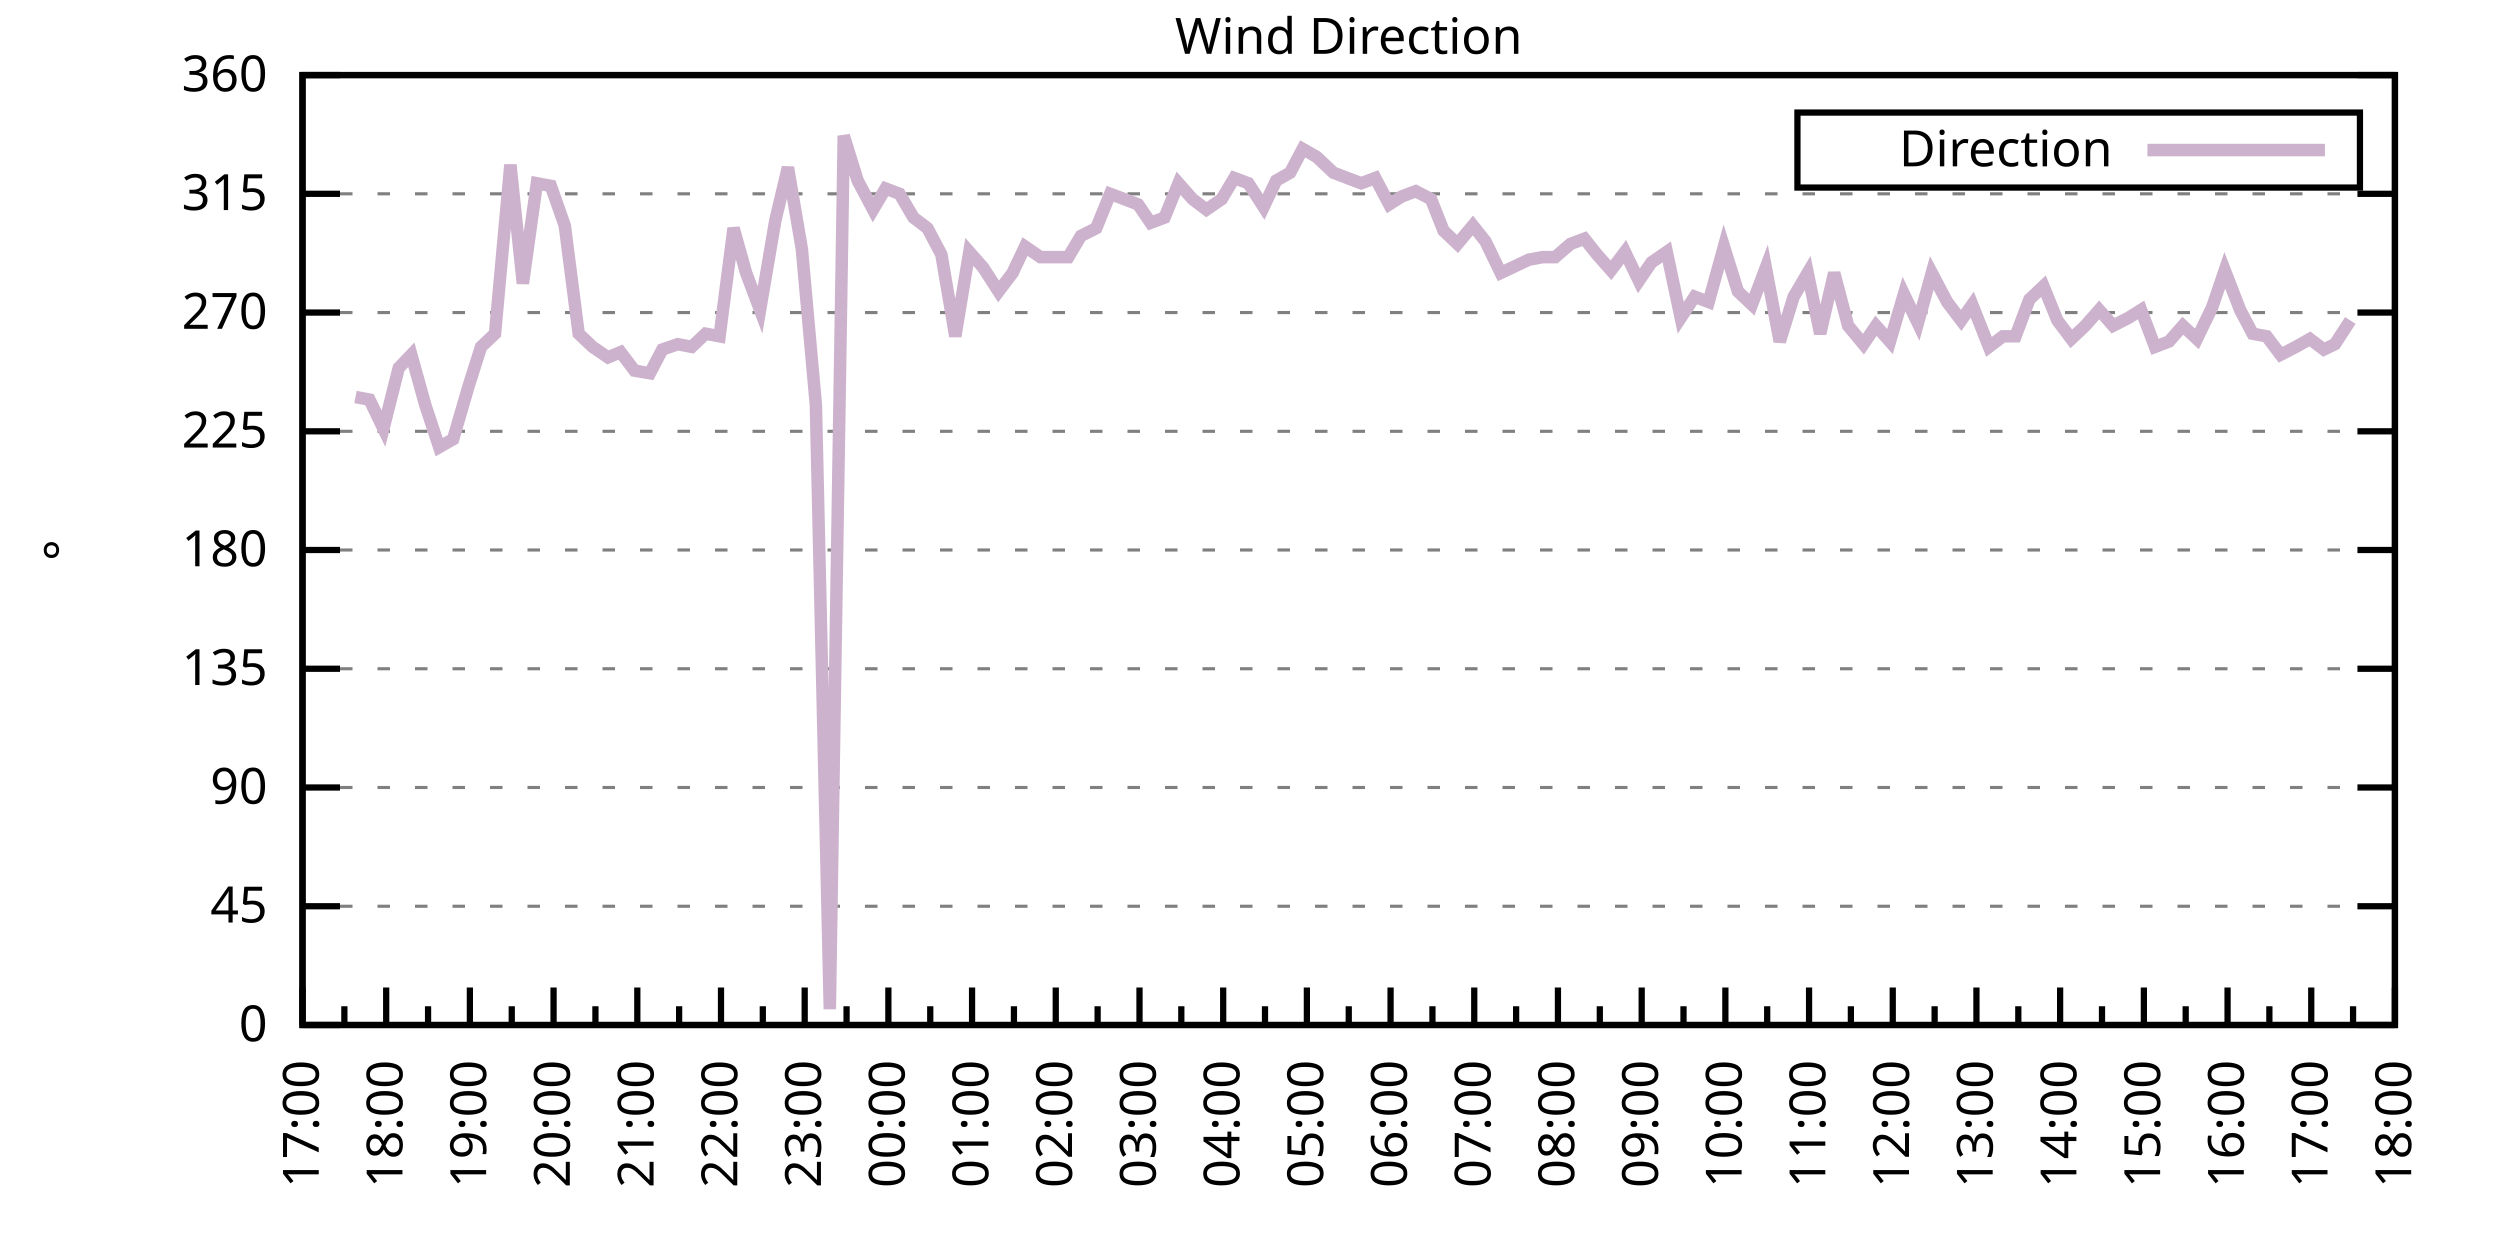
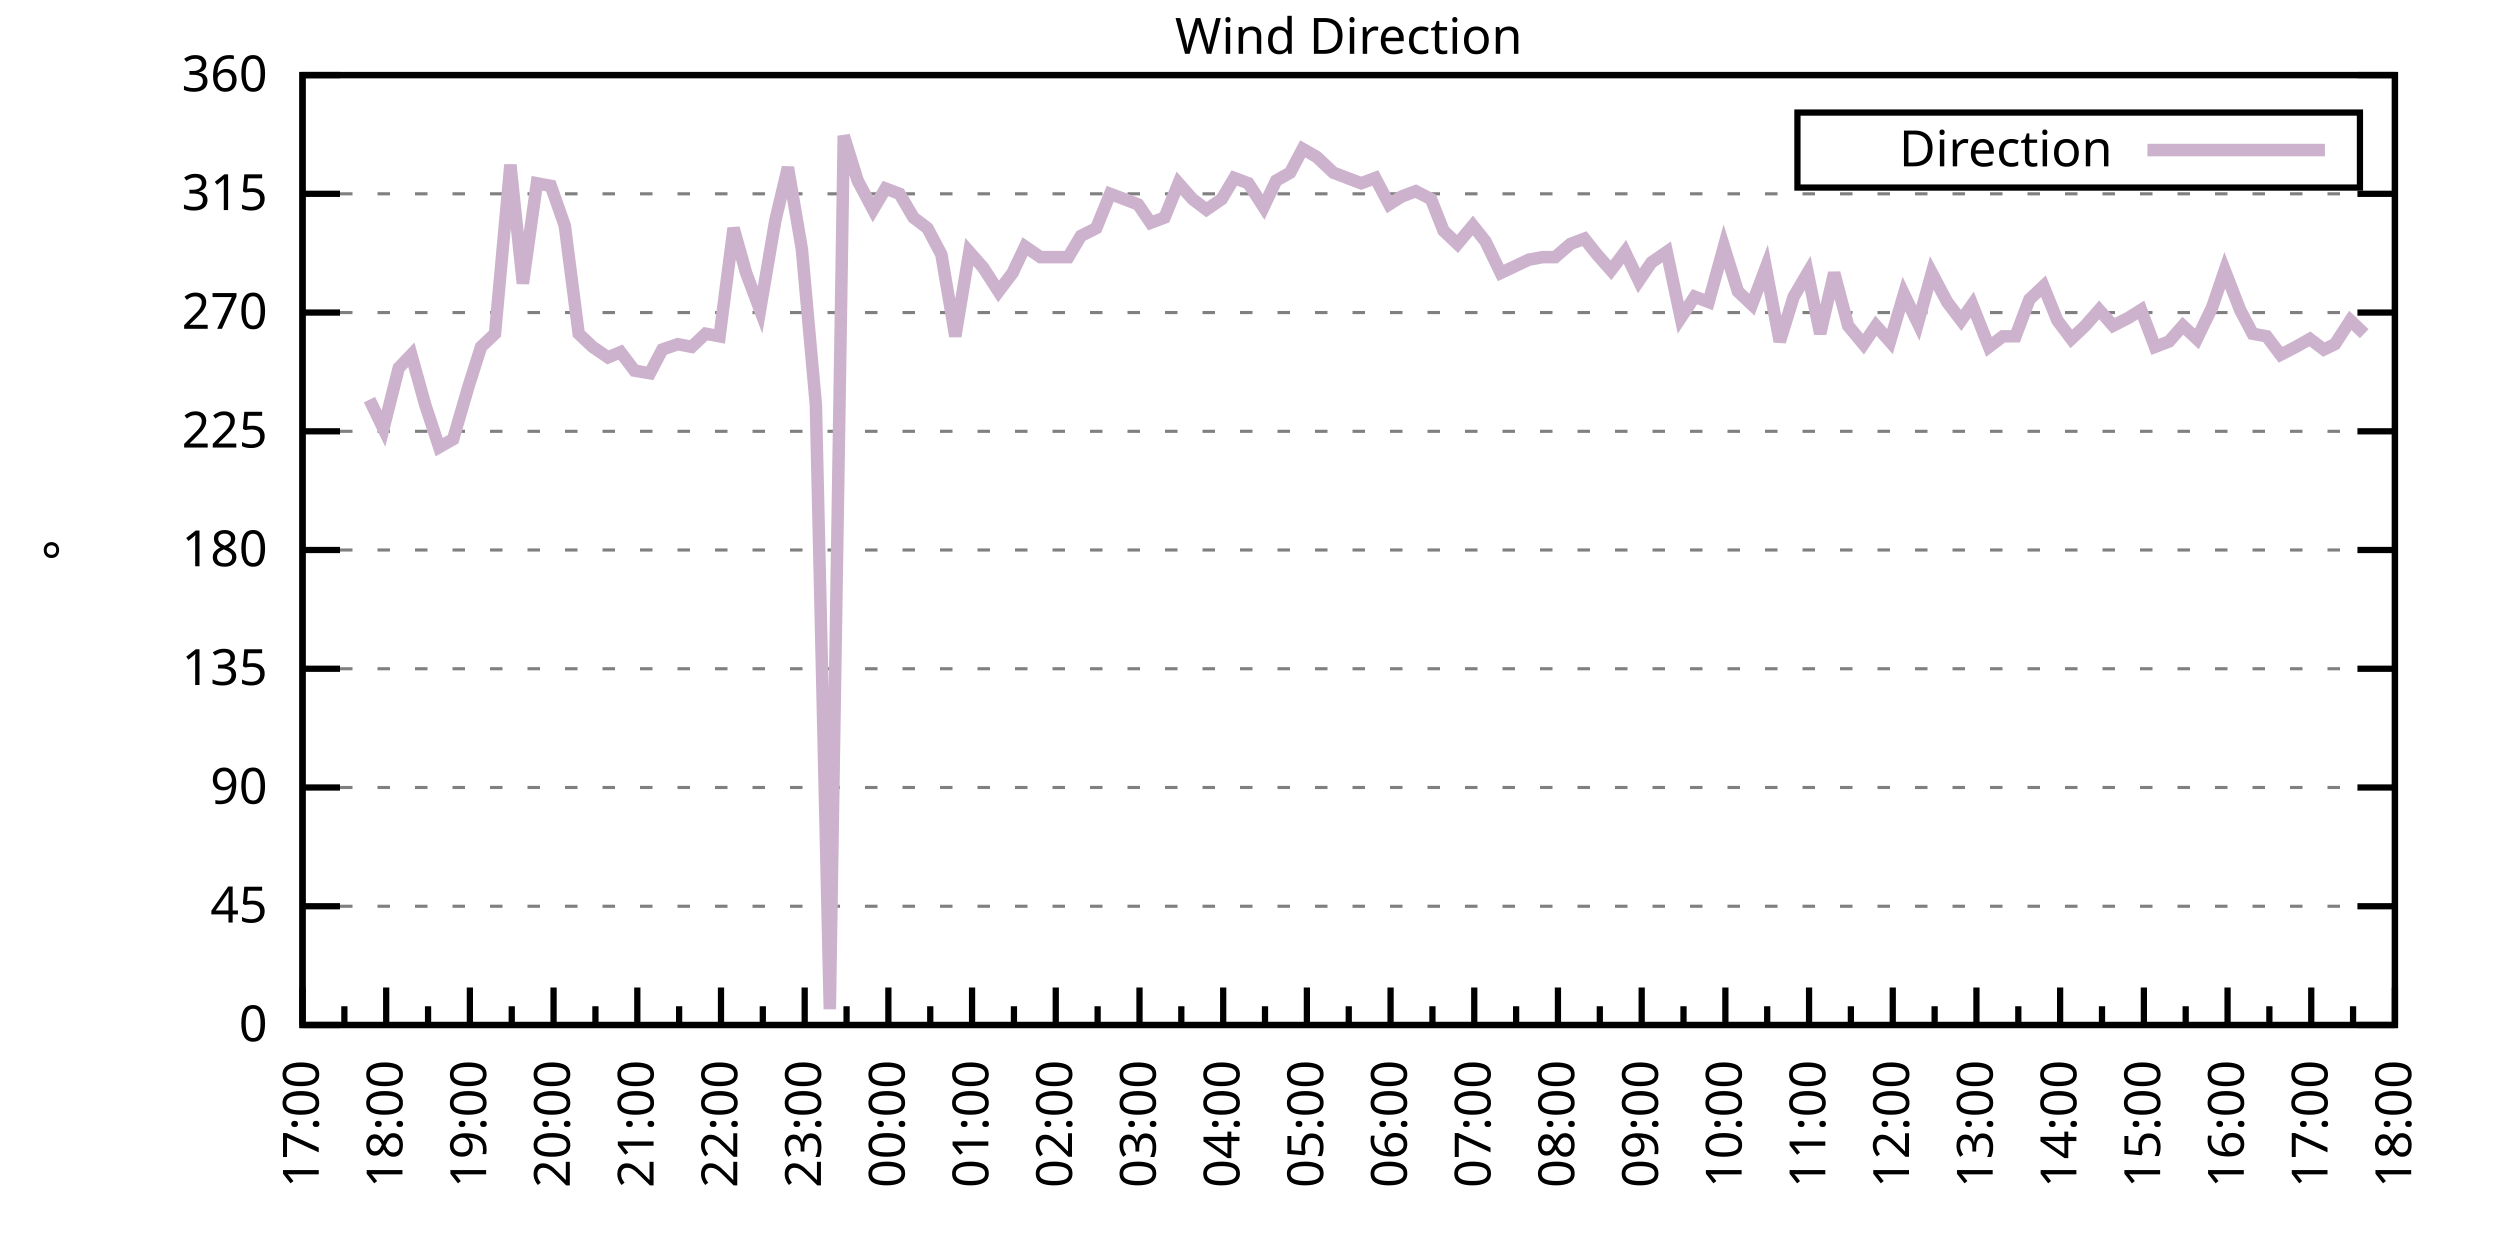
<svg xmlns="http://www.w3.org/2000/svg" xmlns:xlink="http://www.w3.org/1999/xlink" width="400" height="200" viewBox="0 0 400 200">
  <g id="gnuplot_canvas">
    <rect x="0" y="0" width="400" height="200" fill="none" />
    <defs>
      <circle id="gpDot" r="0.5" stroke-width="0.5" stroke="currentColor" />
      <path id="gpPt0" stroke-width="0.333" stroke="currentColor" d="M-1,0 h2 M0,-1 v2" />
      <path id="gpPt1" stroke-width="0.333" stroke="currentColor" d="M-1,-1 L1,1 M1,-1 L-1,1" />
      <path id="gpPt2" stroke-width="0.333" stroke="currentColor" d="M-1,0 L1,0 M0,-1 L0,1 M-1,-1 L1,1 M-1,1 L1,-1" />
      <rect id="gpPt3" stroke-width="0.333" stroke="currentColor" x="-1" y="-1" width="2" height="2" />
      <rect id="gpPt4" stroke-width="0.333" stroke="currentColor" fill="currentColor" x="-1" y="-1" width="2" height="2" />
      <circle id="gpPt5" stroke-width="0.333" stroke="currentColor" cx="0" cy="0" r="1" />
      <use xlink:href="#gpPt5" id="gpPt6" fill="currentColor" stroke="none" />
      <path id="gpPt7" stroke-width="0.333" stroke="currentColor" d="M0,-1.33 L-1.33,0.67 L1.33,0.67 z" />
      <use xlink:href="#gpPt7" id="gpPt8" fill="currentColor" stroke="none" />
      <use xlink:href="#gpPt7" id="gpPt9" stroke="currentColor" transform="rotate(180)" />
      <use xlink:href="#gpPt9" id="gpPt10" fill="currentColor" stroke="none" />
      <use xlink:href="#gpPt3" id="gpPt11" stroke="currentColor" transform="rotate(45)" />
      <use xlink:href="#gpPt11" id="gpPt12" fill="currentColor" stroke="none" />
      <path id="gpPt13" stroke-width="0.333" stroke="currentColor" d="M0,1.330 L1.265,0.411 L0.782,-1.067 L-0.782,-1.076 L-1.265,0.411 z" />
      <use xlink:href="#gpPt13" id="gpPt14" fill="currentColor" stroke="none" />
      <filter id="textbox" filterUnits="objectBoundingBox" x="0" y="0" height="1" width="1">
        <feFlood flood-color="white" flood-opacity="1" result="bgnd" />
        <feComposite in="SourceGraphic" in2="bgnd" operator="atop" />
      </filter>
      <filter id="greybox" filterUnits="objectBoundingBox" x="0" y="0" height="1" width="1">
        <feFlood flood-color="lightgrey" flood-opacity="1" result="grey" />
        <feComposite in="SourceGraphic" in2="grey" operator="atop" />
      </filter>
    </defs>
    <g fill="none" color="white" stroke="currentColor" stroke-width="1.00" stroke-linecap="butt" stroke-linejoin="miter">
</g>
    <g fill="none" color="black" stroke="currentColor" stroke-width="1.00" stroke-linecap="butt" stroke-linejoin="miter">
      <g stroke="none" shape-rendering="crispEdges">
        <polygon fill="rgb(255, 255, 255)" points="48.40,164.00 383.18,164.00 383.18,12.02 48.40,12.02 " />
      </g>
    </g>
    <g fill="none" color="black" stroke="currentColor" stroke-width="1.00" stroke-linecap="butt" stroke-linejoin="miter">
</g>
    <g fill="none" color="black" stroke="black" stroke-width="0.50" stroke-linecap="butt" stroke-linejoin="miter">
</g>
    <g fill="none" color="gray" stroke="currentColor" stroke-width="0.50" stroke-linecap="butt" stroke-linejoin="miter">
      <path stroke="gray" stroke-dasharray="2,4" class="gridline" d="M48.40,164.00 L383.19,164.00  " />
    </g>
    <g fill="none" color="gray" stroke="gray" stroke-width="1.00" stroke-linecap="butt" stroke-linejoin="miter">
</g>
    <g fill="none" color="black" stroke="currentColor" stroke-width="1.00" stroke-linecap="butt" stroke-linejoin="miter">
      <path stroke="black" d="M48.40,164.00 L54.40,164.00 M383.19,164.00 L377.19,164.00  " />
      <g transform="translate(42.80,166.60)" stroke="none" fill="black" font-family="Sans" font-size="8.00" text-anchor="end">
        <text>
          <tspan font-family="Sans"> 0</tspan>
        </text>
      </g>
    </g>
    <g fill="none" color="black" stroke="currentColor" stroke-width="1.00" stroke-linecap="butt" stroke-linejoin="miter">
</g>
    <g fill="none" color="black" stroke="black" stroke-width="0.50" stroke-linecap="butt" stroke-linejoin="miter">
</g>
    <g fill="none" color="gray" stroke="currentColor" stroke-width="0.50" stroke-linecap="butt" stroke-linejoin="miter">
      <path stroke="gray" stroke-dasharray="2,4" class="gridline" d="M48.40,145.00 L383.19,145.00  " />
    </g>
    <g fill="none" color="gray" stroke="gray" stroke-width="1.00" stroke-linecap="butt" stroke-linejoin="miter">
</g>
    <g fill="none" color="black" stroke="currentColor" stroke-width="1.00" stroke-linecap="butt" stroke-linejoin="miter">
      <path stroke="black" d="M48.40,145.00 L54.40,145.00 M383.19,145.00 L377.19,145.00  " />
      <g transform="translate(42.80,147.60)" stroke="none" fill="black" font-family="Sans" font-size="8.00" text-anchor="end">
        <text>
          <tspan font-family="Sans"> 45</tspan>
        </text>
      </g>
    </g>
    <g fill="none" color="black" stroke="currentColor" stroke-width="1.00" stroke-linecap="butt" stroke-linejoin="miter">
</g>
    <g fill="none" color="black" stroke="black" stroke-width="0.50" stroke-linecap="butt" stroke-linejoin="miter">
</g>
    <g fill="none" color="gray" stroke="currentColor" stroke-width="0.50" stroke-linecap="butt" stroke-linejoin="miter">
      <path stroke="gray" stroke-dasharray="2,4" class="gridline" d="M48.40,126.00 L383.19,126.00  " />
    </g>
    <g fill="none" color="gray" stroke="gray" stroke-width="1.00" stroke-linecap="butt" stroke-linejoin="miter">
</g>
    <g fill="none" color="black" stroke="currentColor" stroke-width="1.00" stroke-linecap="butt" stroke-linejoin="miter">
      <path stroke="black" d="M48.40,126.00 L54.40,126.00 M383.19,126.00 L377.19,126.00  " />
      <g transform="translate(42.80,128.60)" stroke="none" fill="black" font-family="Sans" font-size="8.00" text-anchor="end">
        <text>
          <tspan font-family="Sans"> 90</tspan>
        </text>
      </g>
    </g>
    <g fill="none" color="black" stroke="currentColor" stroke-width="1.00" stroke-linecap="butt" stroke-linejoin="miter">
</g>
    <g fill="none" color="black" stroke="black" stroke-width="0.50" stroke-linecap="butt" stroke-linejoin="miter">
</g>
    <g fill="none" color="gray" stroke="currentColor" stroke-width="0.50" stroke-linecap="butt" stroke-linejoin="miter">
      <path stroke="gray" stroke-dasharray="2,4" class="gridline" d="M48.40,107.00 L383.19,107.00  " />
    </g>
    <g fill="none" color="gray" stroke="gray" stroke-width="1.00" stroke-linecap="butt" stroke-linejoin="miter">
</g>
    <g fill="none" color="black" stroke="currentColor" stroke-width="1.00" stroke-linecap="butt" stroke-linejoin="miter">
      <path stroke="black" d="M48.40,107.00 L54.40,107.00 M383.19,107.00 L377.19,107.00  " />
      <g transform="translate(42.80,109.60)" stroke="none" fill="black" font-family="Sans" font-size="8.00" text-anchor="end">
        <text>
          <tspan font-family="Sans"> 135</tspan>
        </text>
      </g>
    </g>
    <g fill="none" color="black" stroke="currentColor" stroke-width="1.00" stroke-linecap="butt" stroke-linejoin="miter">
</g>
    <g fill="none" color="black" stroke="black" stroke-width="0.50" stroke-linecap="butt" stroke-linejoin="miter">
</g>
    <g fill="none" color="gray" stroke="currentColor" stroke-width="0.50" stroke-linecap="butt" stroke-linejoin="miter">
      <path stroke="gray" stroke-dasharray="2,4" class="gridline" d="M48.40,88.00 L383.19,88.00  " />
    </g>
    <g fill="none" color="gray" stroke="gray" stroke-width="1.00" stroke-linecap="butt" stroke-linejoin="miter">
</g>
    <g fill="none" color="black" stroke="currentColor" stroke-width="1.00" stroke-linecap="butt" stroke-linejoin="miter">
      <path stroke="black" d="M48.40,88.00 L54.40,88.00 M383.19,88.00 L377.19,88.00  " />
      <g transform="translate(42.80,90.60)" stroke="none" fill="black" font-family="Sans" font-size="8.00" text-anchor="end">
        <text>
          <tspan font-family="Sans"> 180</tspan>
        </text>
      </g>
    </g>
    <g fill="none" color="black" stroke="currentColor" stroke-width="1.00" stroke-linecap="butt" stroke-linejoin="miter">
</g>
    <g fill="none" color="black" stroke="black" stroke-width="0.50" stroke-linecap="butt" stroke-linejoin="miter">
</g>
    <g fill="none" color="gray" stroke="currentColor" stroke-width="0.50" stroke-linecap="butt" stroke-linejoin="miter">
      <path stroke="gray" stroke-dasharray="2,4" class="gridline" d="M48.40,69.01 L383.19,69.01  " />
    </g>
    <g fill="none" color="gray" stroke="gray" stroke-width="1.00" stroke-linecap="butt" stroke-linejoin="miter">
</g>
    <g fill="none" color="black" stroke="currentColor" stroke-width="1.00" stroke-linecap="butt" stroke-linejoin="miter">
      <path stroke="black" d="M48.40,69.01 L54.40,69.01 M383.19,69.01 L377.19,69.01  " />
      <g transform="translate(42.80,71.61)" stroke="none" fill="black" font-family="Sans" font-size="8.00" text-anchor="end">
        <text>
          <tspan font-family="Sans"> 225</tspan>
        </text>
      </g>
    </g>
    <g fill="none" color="black" stroke="currentColor" stroke-width="1.00" stroke-linecap="butt" stroke-linejoin="miter">
</g>
    <g fill="none" color="black" stroke="black" stroke-width="0.50" stroke-linecap="butt" stroke-linejoin="miter">
</g>
    <g fill="none" color="gray" stroke="currentColor" stroke-width="0.50" stroke-linecap="butt" stroke-linejoin="miter">
      <path stroke="gray" stroke-dasharray="2,4" class="gridline" d="M48.40,50.01 L383.19,50.01  " />
    </g>
    <g fill="none" color="gray" stroke="gray" stroke-width="1.00" stroke-linecap="butt" stroke-linejoin="miter">
</g>
    <g fill="none" color="black" stroke="currentColor" stroke-width="1.00" stroke-linecap="butt" stroke-linejoin="miter">
      <path stroke="black" d="M48.40,50.01 L54.40,50.01 M383.19,50.01 L377.19,50.01  " />
      <g transform="translate(42.80,52.61)" stroke="none" fill="black" font-family="Sans" font-size="8.00" text-anchor="end">
        <text>
          <tspan font-family="Sans"> 270</tspan>
        </text>
      </g>
    </g>
    <g fill="none" color="black" stroke="currentColor" stroke-width="1.00" stroke-linecap="butt" stroke-linejoin="miter">
</g>
    <g fill="none" color="black" stroke="black" stroke-width="0.50" stroke-linecap="butt" stroke-linejoin="miter">
</g>
    <g fill="none" color="gray" stroke="currentColor" stroke-width="0.50" stroke-linecap="butt" stroke-linejoin="miter">
      <path stroke="gray" stroke-dasharray="2,4" class="gridline" d="M48.40,31.01 L383.19,31.01  " />
    </g>
    <g fill="none" color="gray" stroke="gray" stroke-width="1.00" stroke-linecap="butt" stroke-linejoin="miter">
</g>
    <g fill="none" color="black" stroke="currentColor" stroke-width="1.00" stroke-linecap="butt" stroke-linejoin="miter">
      <path stroke="black" d="M48.40,31.01 L54.40,31.01 M383.19,31.01 L377.19,31.01  " />
      <g transform="translate(42.80,33.61)" stroke="none" fill="black" font-family="Sans" font-size="8.00" text-anchor="end">
        <text>
          <tspan font-family="Sans"> 315</tspan>
        </text>
      </g>
    </g>
    <g fill="none" color="black" stroke="currentColor" stroke-width="1.00" stroke-linecap="butt" stroke-linejoin="miter">
</g>
    <g fill="none" color="black" stroke="black" stroke-width="0.50" stroke-linecap="butt" stroke-linejoin="miter">
</g>
    <g fill="none" color="gray" stroke="currentColor" stroke-width="0.50" stroke-linecap="butt" stroke-linejoin="miter">
      <path stroke="gray" stroke-dasharray="2,4" class="gridline" d="M48.40,12.01 L383.19,12.01  " />
    </g>
    <g fill="none" color="gray" stroke="gray" stroke-width="1.00" stroke-linecap="butt" stroke-linejoin="miter">
</g>
    <g fill="none" color="black" stroke="currentColor" stroke-width="1.00" stroke-linecap="butt" stroke-linejoin="miter">
      <path stroke="black" d="M48.40,12.01 L54.40,12.01 M383.19,12.01 L377.19,12.01  " />
      <g transform="translate(42.80,14.61)" stroke="none" fill="black" font-family="Sans" font-size="8.00" text-anchor="end">
        <text>
          <tspan font-family="Sans"> 360</tspan>
        </text>
      </g>
    </g>
    <g fill="none" color="black" stroke="currentColor" stroke-width="1.00" stroke-linecap="butt" stroke-linejoin="miter">
      <path stroke="black" d="M48.40,164.00 L48.40,158.00  " />
      <g transform="translate(51.00,169.60) rotate(270)" stroke="none" fill="black" font-family="Sans" font-size="8.00" text-anchor="end">
        <text>
          <tspan font-family="Sans">17:00</tspan>
        </text>
      </g>
    </g>
    <g fill="none" color="black" stroke="currentColor" stroke-width="1.00" stroke-linecap="butt" stroke-linejoin="miter">
      <path stroke="black" d="M55.10,164.00 L55.10,161.00 M61.79,164.00 L61.79,158.00  " />
      <g transform="translate(64.39,169.60) rotate(270)" stroke="none" fill="black" font-family="Sans" font-size="8.00" text-anchor="end">
        <text>
          <tspan font-family="Sans">18:00</tspan>
        </text>
      </g>
    </g>
    <g fill="none" color="black" stroke="currentColor" stroke-width="1.00" stroke-linecap="butt" stroke-linejoin="miter">
      <path stroke="black" d="M68.49,164.00 L68.49,161.00 M75.18,164.00 L75.18,158.00  " />
      <g transform="translate(77.78,169.60) rotate(270)" stroke="none" fill="black" font-family="Sans" font-size="8.00" text-anchor="end">
        <text>
          <tspan font-family="Sans">19:00</tspan>
        </text>
      </g>
    </g>
    <g fill="none" color="black" stroke="currentColor" stroke-width="1.00" stroke-linecap="butt" stroke-linejoin="miter">
      <path stroke="black" d="M81.88,164.00 L81.88,161.00 M88.57,164.00 L88.57,158.00  " />
      <g transform="translate(91.17,169.60) rotate(270)" stroke="none" fill="black" font-family="Sans" font-size="8.00" text-anchor="end">
        <text>
          <tspan font-family="Sans">20:00</tspan>
        </text>
      </g>
    </g>
    <g fill="none" color="black" stroke="currentColor" stroke-width="1.00" stroke-linecap="butt" stroke-linejoin="miter">
      <path stroke="black" d="M95.27,164.00 L95.27,161.00 M101.97,164.00 L101.97,158.00  " />
      <g transform="translate(104.57,169.60) rotate(270)" stroke="none" fill="black" font-family="Sans" font-size="8.00" text-anchor="end">
        <text>
          <tspan font-family="Sans">21:00</tspan>
        </text>
      </g>
    </g>
    <g fill="none" color="black" stroke="currentColor" stroke-width="1.00" stroke-linecap="butt" stroke-linejoin="miter">
      <path stroke="black" d="M108.66,164.00 L108.66,161.00 M115.36,164.00 L115.36,158.00  " />
      <g transform="translate(117.96,169.60) rotate(270)" stroke="none" fill="black" font-family="Sans" font-size="8.00" text-anchor="end">
        <text>
          <tspan font-family="Sans">22:00</tspan>
        </text>
      </g>
    </g>
    <g fill="none" color="black" stroke="currentColor" stroke-width="1.00" stroke-linecap="butt" stroke-linejoin="miter">
      <path stroke="black" d="M122.05,164.00 L122.05,161.00 M128.75,164.00 L128.75,158.00  " />
      <g transform="translate(131.35,169.60) rotate(270)" stroke="none" fill="black" font-family="Sans" font-size="8.00" text-anchor="end">
        <text>
          <tspan font-family="Sans">23:00</tspan>
        </text>
      </g>
    </g>
    <g fill="none" color="black" stroke="currentColor" stroke-width="1.00" stroke-linecap="butt" stroke-linejoin="miter">
      <path stroke="black" d="M135.45,164.00 L135.45,161.00 M142.14,164.00 L142.14,158.00  " />
      <g transform="translate(144.74,169.60) rotate(270)" stroke="none" fill="black" font-family="Sans" font-size="8.00" text-anchor="end">
        <text>
          <tspan font-family="Sans">00:00</tspan>
        </text>
      </g>
    </g>
    <g fill="none" color="black" stroke="currentColor" stroke-width="1.00" stroke-linecap="butt" stroke-linejoin="miter">
      <path stroke="black" d="M148.84,164.00 L148.84,161.00 M155.53,164.00 L155.53,158.00  " />
      <g transform="translate(158.13,169.60) rotate(270)" stroke="none" fill="black" font-family="Sans" font-size="8.00" text-anchor="end">
        <text>
          <tspan font-family="Sans">01:00</tspan>
        </text>
      </g>
    </g>
    <g fill="none" color="black" stroke="currentColor" stroke-width="1.00" stroke-linecap="butt" stroke-linejoin="miter">
      <path stroke="black" d="M162.23,164.00 L162.23,161.00 M168.92,164.00 L168.92,158.00  " />
      <g transform="translate(171.52,169.60) rotate(270)" stroke="none" fill="black" font-family="Sans" font-size="8.00" text-anchor="end">
        <text>
          <tspan font-family="Sans">02:00</tspan>
        </text>
      </g>
    </g>
    <g fill="none" color="black" stroke="currentColor" stroke-width="1.00" stroke-linecap="butt" stroke-linejoin="miter">
      <path stroke="black" d="M175.62,164.00 L175.62,161.00 M182.32,164.00 L182.32,158.00  " />
      <g transform="translate(184.92,169.60) rotate(270)" stroke="none" fill="black" font-family="Sans" font-size="8.00" text-anchor="end">
        <text>
          <tspan font-family="Sans">03:00</tspan>
        </text>
      </g>
    </g>
    <g fill="none" color="black" stroke="currentColor" stroke-width="1.00" stroke-linecap="butt" stroke-linejoin="miter">
      <path stroke="black" d="M189.01,164.00 L189.01,161.00 M195.71,164.00 L195.71,158.00  " />
      <g transform="translate(198.31,169.60) rotate(270)" stroke="none" fill="black" font-family="Sans" font-size="8.00" text-anchor="end">
        <text>
          <tspan font-family="Sans">04:00</tspan>
        </text>
      </g>
    </g>
    <g fill="none" color="black" stroke="currentColor" stroke-width="1.00" stroke-linecap="butt" stroke-linejoin="miter">
      <path stroke="black" d="M202.40,164.00 L202.40,161.00 M209.10,164.00 L209.10,158.00  " />
      <g transform="translate(211.70,169.60) rotate(270)" stroke="none" fill="black" font-family="Sans" font-size="8.00" text-anchor="end">
        <text>
          <tspan font-family="Sans">05:00</tspan>
        </text>
      </g>
    </g>
    <g fill="none" color="black" stroke="currentColor" stroke-width="1.00" stroke-linecap="butt" stroke-linejoin="miter">
      <path stroke="black" d="M215.80,164.00 L215.80,161.00 M222.49,164.00 L222.49,158.00  " />
      <g transform="translate(225.09,169.60) rotate(270)" stroke="none" fill="black" font-family="Sans" font-size="8.00" text-anchor="end">
        <text>
          <tspan font-family="Sans">06:00</tspan>
        </text>
      </g>
    </g>
    <g fill="none" color="black" stroke="currentColor" stroke-width="1.00" stroke-linecap="butt" stroke-linejoin="miter">
      <path stroke="black" d="M229.19,164.00 L229.19,161.00 M235.88,164.00 L235.88,158.00  " />
      <g transform="translate(238.48,169.60) rotate(270)" stroke="none" fill="black" font-family="Sans" font-size="8.00" text-anchor="end">
        <text>
          <tspan font-family="Sans">07:00</tspan>
        </text>
      </g>
    </g>
    <g fill="none" color="black" stroke="currentColor" stroke-width="1.00" stroke-linecap="butt" stroke-linejoin="miter">
      <path stroke="black" d="M242.58,164.00 L242.58,161.00 M249.27,164.00 L249.27,158.00  " />
      <g transform="translate(251.87,169.60) rotate(270)" stroke="none" fill="black" font-family="Sans" font-size="8.00" text-anchor="end">
        <text>
          <tspan font-family="Sans">08:00</tspan>
        </text>
      </g>
    </g>
    <g fill="none" color="black" stroke="currentColor" stroke-width="1.00" stroke-linecap="butt" stroke-linejoin="miter">
      <path stroke="black" d="M255.97,164.00 L255.97,161.00 M262.67,164.00 L262.67,158.00  " />
      <g transform="translate(265.27,169.60) rotate(270)" stroke="none" fill="black" font-family="Sans" font-size="8.00" text-anchor="end">
        <text>
          <tspan font-family="Sans">09:00</tspan>
        </text>
      </g>
    </g>
    <g fill="none" color="black" stroke="currentColor" stroke-width="1.00" stroke-linecap="butt" stroke-linejoin="miter">
      <path stroke="black" d="M269.36,164.00 L269.36,161.00 M276.06,164.00 L276.06,158.00  " />
      <g transform="translate(278.66,169.60) rotate(270)" stroke="none" fill="black" font-family="Sans" font-size="8.00" text-anchor="end">
        <text>
          <tspan font-family="Sans">10:00</tspan>
        </text>
      </g>
    </g>
    <g fill="none" color="black" stroke="currentColor" stroke-width="1.00" stroke-linecap="butt" stroke-linejoin="miter">
      <path stroke="black" d="M282.75,164.00 L282.75,161.00 M289.45,164.00 L289.45,158.00  " />
      <g transform="translate(292.05,169.60) rotate(270)" stroke="none" fill="black" font-family="Sans" font-size="8.00" text-anchor="end">
        <text>
          <tspan font-family="Sans">11:00</tspan>
        </text>
      </g>
    </g>
    <g fill="none" color="black" stroke="currentColor" stroke-width="1.00" stroke-linecap="butt" stroke-linejoin="miter">
      <path stroke="black" d="M296.14,164.00 L296.14,161.00 M302.84,164.00 L302.84,158.00  " />
      <g transform="translate(305.44,169.60) rotate(270)" stroke="none" fill="black" font-family="Sans" font-size="8.00" text-anchor="end">
        <text>
          <tspan font-family="Sans">12:00</tspan>
        </text>
      </g>
    </g>
    <g fill="none" color="black" stroke="currentColor" stroke-width="1.00" stroke-linecap="butt" stroke-linejoin="miter">
      <path stroke="black" d="M309.54,164.00 L309.54,161.00 M316.23,164.00 L316.23,158.00  " />
      <g transform="translate(318.83,169.60) rotate(270)" stroke="none" fill="black" font-family="Sans" font-size="8.00" text-anchor="end">
        <text>
          <tspan font-family="Sans">13:00</tspan>
        </text>
      </g>
    </g>
    <g fill="none" color="black" stroke="currentColor" stroke-width="1.00" stroke-linecap="butt" stroke-linejoin="miter">
      <path stroke="black" d="M322.93,164.00 L322.93,161.00 M329.62,164.00 L329.62,158.00  " />
      <g transform="translate(332.22,169.60) rotate(270)" stroke="none" fill="black" font-family="Sans" font-size="8.00" text-anchor="end">
        <text>
          <tspan font-family="Sans">14:00</tspan>
        </text>
      </g>
    </g>
    <g fill="none" color="black" stroke="currentColor" stroke-width="1.00" stroke-linecap="butt" stroke-linejoin="miter">
      <path stroke="black" d="M336.32,164.00 L336.32,161.00 M343.02,164.00 L343.02,158.00  " />
      <g transform="translate(345.62,169.60) rotate(270)" stroke="none" fill="black" font-family="Sans" font-size="8.00" text-anchor="end">
        <text>
          <tspan font-family="Sans">15:00</tspan>
        </text>
      </g>
    </g>
    <g fill="none" color="black" stroke="currentColor" stroke-width="1.00" stroke-linecap="butt" stroke-linejoin="miter">
      <path stroke="black" d="M349.71,164.00 L349.71,161.00 M356.41,164.00 L356.41,158.00  " />
      <g transform="translate(359.01,169.60) rotate(270)" stroke="none" fill="black" font-family="Sans" font-size="8.00" text-anchor="end">
        <text>
          <tspan font-family="Sans">16:00</tspan>
        </text>
      </g>
    </g>
    <g fill="none" color="black" stroke="currentColor" stroke-width="1.00" stroke-linecap="butt" stroke-linejoin="miter">
      <path stroke="black" d="M363.10,164.00 L363.10,161.00 M369.80,164.00 L369.80,158.00  " />
      <g transform="translate(372.40,169.60) rotate(270)" stroke="none" fill="black" font-family="Sans" font-size="8.00" text-anchor="end">
        <text>
          <tspan font-family="Sans">17:00</tspan>
        </text>
      </g>
    </g>
    <g fill="none" color="black" stroke="currentColor" stroke-width="1.00" stroke-linecap="butt" stroke-linejoin="miter">
      <path stroke="black" d="M376.49,164.00 L376.49,161.00 M383.19,164.00 L383.19,158.00  " />
      <g transform="translate(385.79,169.60) rotate(270)" stroke="none" fill="black" font-family="Sans" font-size="8.00" text-anchor="end">
        <text>
          <tspan font-family="Sans">18:00</tspan>
        </text>
      </g>
    </g>
    <g fill="none" color="black" stroke="currentColor" stroke-width="1.00" stroke-linecap="butt" stroke-linejoin="miter">
</g>
    <g fill="none" color="black" stroke="currentColor" stroke-width="1.00" stroke-linecap="butt" stroke-linejoin="miter">
      <path stroke="black" d="M48.40,12.01 L48.40,164.00 L383.19,164.00 L383.19,12.01 L48.40,12.01 Z  " />
    </g>
    <g fill="none" color="black" stroke="currentColor" stroke-width="1.00" stroke-linecap="butt" stroke-linejoin="miter">
      <g transform="translate(12.80,88.01) rotate(270)" stroke="none" fill="black" font-family="Sans" font-size="8.00" text-anchor="middle">
        <text>
          <tspan font-family="Sans">°</tspan>
        </text>
      </g>
    </g>
    <g fill="none" color="black" stroke="currentColor" stroke-width="1.00" stroke-linecap="butt" stroke-linejoin="miter">
</g>
    <g fill="none" color="black" stroke="currentColor" stroke-width="1.00" stroke-linecap="butt" stroke-linejoin="miter">
      <path stroke="black" d="M287.59,30.01 L287.59,18.01 L377.59,18.01 L377.59,30.01 L287.59,30.01 Z  " />
    </g>
    <g id="Wind_direction_plot_1">
      <g fill="none" color="white" stroke="black" stroke-width="2.00" stroke-linecap="butt" stroke-linejoin="miter">
</g>
      <g fill="none" color="black" stroke="currentColor" stroke-width="2.00" stroke-linecap="butt" stroke-linejoin="miter">
        <g transform="translate(337.99,26.61)" stroke="none" fill="black" font-family="Sans" font-size="8.00" text-anchor="end">
          <text>
            <tspan font-family="Sans">Direction</tspan>
          </text>
        </g>
      </g>
      <g fill="none" color="black" stroke="currentColor" stroke-width="2.00" stroke-linecap="butt" stroke-linejoin="miter">
-         <path stroke="rgb(204, 178, 204)" d="M343.59,24.01 L371.99,24.01 M56.88,63.52 L59.11,63.94 L61.35,68.58 L63.80,58.87 L65.81,56.76 L68.04,64.78   L70.27,71.54 L72.50,70.27 L74.96,61.83 L76.97,55.50 L79.20,53.39 L81.66,26.36 L83.66,45.36 L85.90,29.32   L88.13,29.74 L90.36,36.08 L92.59,53.39 L94.82,55.50 L97.28,57.18 L99.29,56.34 L101.52,59.30 L103.98,59.72   L105.98,55.92 L108.44,55.07 L110.67,55.50 L112.90,53.39 L115.13,53.81 L117.37,36.50 L119.38,43.67 L121.61,49.59   L124.06,35.23 L126.07,26.79 L128.30,39.87 L130.54,64.78 L132.77,161.47 L135.00,21.72 L137.23,28.90 L139.69,33.54   L141.69,30.16 L143.93,31.01 L146.16,34.81 L148.39,36.50 L150.62,40.72 L152.85,53.81 L155.09,40.30 L157.32,42.83   L159.77,46.63 L162.01,43.67 L164.01,39.45 L166.47,41.14 L168.25,41.14 L170.93,41.14 L172.94,37.76 L175.40,36.50   L177.63,31.01 L179.86,31.85 L182.09,32.70 L184.10,35.65 L186.33,34.81 L188.57,29.32 L190.80,31.85 L193.03,33.54   L195.48,31.85 L197.49,28.48 L199.73,29.32 L202.18,33.12 L204.19,28.90 L206.42,27.63 L208.43,23.83 L210.66,25.10   L213.34,27.63 L215.57,28.48 L217.80,29.32 L220.04,28.48 L222.27,32.70 L224.28,31.43 L226.51,30.59 L228.96,31.85   L230.97,36.92 L233.20,39.03 L235.66,36.08 L237.67,38.61 L240.12,43.67 L244.59,41.56 L246.82,41.14 L248.83,41.14   L251.28,39.03 L253.51,38.19 L255.52,40.72 L257.76,43.25 L259.99,40.30 L262.22,44.94 L264.23,41.99 L266.68,40.30   L268.92,50.85 L271.15,47.47 L273.38,48.32 L275.83,39.45 L278.07,46.63 L280.30,48.74 L282.53,42.83 L284.76,54.65   L286.99,47.47 L289.23,43.67 L291.23,53.39 L293.47,43.67 L295.70,52.12 L298.15,55.07 L300.16,52.12 L302.39,54.65   L304.63,47.05 L306.86,51.70 L309.09,43.67 L311.54,48.32 L313.78,51.27 L315.56,48.74 L318.24,55.50 L320.47,53.81   L322.48,53.81 L324.71,47.90 L326.95,45.79 L329.18,51.27 L331.41,54.23 L333.64,52.12 L335.87,49.59 L338.10,52.12   L340.56,50.85 L342.57,49.59 L344.80,55.50 L347.03,54.65 L349.26,52.12 L351.50,54.23 L353.95,49.16 L355.96,43.25   L358.42,49.59 L360.42,53.39 L362.66,53.81 L364.89,56.76 L367.34,55.50 L369.58,54.23 L371.81,55.92 L373.59,55.07   L376.05,51.27  " />
+         <path stroke="rgb(204, 178, 204)" d="M343.59,24.01 L371.99,24.01 M59.11,63.94 L61.35,68.58 L63.80,58.87 L65.81,56.76 L68.04,64.78 L70.27,71.54   L72.50,70.27 L74.96,61.83 L76.97,55.50 L79.20,53.39 L81.66,26.36 L83.66,45.36 L85.90,29.32 L88.13,29.74   L90.36,36.08 L92.59,53.39 L94.82,55.50 L97.28,57.18 L99.29,56.34 L101.52,59.30 L103.98,59.72 L105.98,55.92   L108.44,55.07 L110.67,55.50 L112.90,53.39 L115.13,53.81 L117.37,36.50 L119.38,43.67 L121.61,49.59 L124.06,35.23   L126.07,26.79 L128.30,39.87 L130.54,64.78 L132.77,161.47 L135.00,21.72 L137.23,28.90 L139.69,33.54 L141.69,30.16   L143.93,31.01 L146.16,34.81 L148.39,36.50 L150.62,40.72 L152.85,53.81 L155.09,40.30 L157.32,42.83 L159.77,46.63   L162.01,43.67 L164.01,39.45 L166.47,41.14 L168.25,41.14 L170.93,41.14 L172.94,37.76 L175.40,36.50 L177.63,31.01   L179.86,31.85 L182.09,32.70 L184.10,35.65 L186.33,34.81 L188.57,29.32 L190.80,31.85 L193.03,33.54 L195.48,31.85   L197.49,28.48 L199.73,29.32 L202.18,33.12 L204.19,28.90 L206.42,27.63 L208.43,23.83 L210.66,25.10 L213.34,27.63   L215.57,28.48 L217.80,29.32 L220.04,28.48 L222.27,32.70 L224.28,31.43 L226.51,30.59 L228.96,31.85 L230.97,36.92   L233.20,39.03 L235.66,36.08 L237.67,38.61 L240.12,43.67 L244.59,41.56 L246.82,41.14 L248.83,41.14 L251.28,39.03   L253.51,38.19 L255.52,40.72 L257.76,43.25 L259.99,40.30 L262.22,44.94 L264.23,41.99 L266.68,40.30 L268.92,50.85   L271.15,47.47 L273.38,48.32 L275.83,39.45 L278.07,46.63 L280.30,48.74 L282.53,42.83 L284.76,54.65 L286.99,47.47   L289.23,43.67 L291.23,53.39 L293.47,43.67 L295.70,52.12 L298.15,55.07 L300.16,52.12 L302.39,54.65 L304.63,47.05   L306.86,51.70 L309.09,43.67 L311.54,48.32 L313.78,51.27 L315.56,48.74 L318.24,55.50 L320.47,53.81 L322.48,53.81   L324.71,47.90 L326.95,45.79 L329.18,51.27 L331.41,54.23 L333.64,52.12 L335.87,49.59 L338.10,52.12 L340.56,50.85   L342.57,49.59 L344.80,55.50 L347.03,54.65 L349.26,52.12 L351.50,54.23 L353.95,49.16 L355.96,43.25 L358.42,49.59   L360.42,53.39 L362.66,53.81 L364.89,56.76 L367.34,55.50 L369.58,54.23 L371.81,55.92 L373.59,55.07 L376.05,51.27   L378.28,53.39  " />
      </g>
    </g>
    <g fill="none" color="black" stroke="currentColor" stroke-width="2.00" stroke-linecap="butt" stroke-linejoin="miter">
</g>
    <g fill="none" color="black" stroke="black" stroke-width="1.00" stroke-linecap="butt" stroke-linejoin="miter">
</g>
    <g fill="none" color="black" stroke="currentColor" stroke-width="1.00" stroke-linecap="butt" stroke-linejoin="miter">
      <path stroke="black" d="M48.40,12.01 L48.40,164.00 L383.19,164.00 L383.19,12.01 L48.40,12.01 Z  " />
    </g>
    <g fill="none" color="black" stroke="currentColor" stroke-width="1.00" stroke-linecap="butt" stroke-linejoin="miter">
      <g transform="translate(215.79,8.61)" stroke="none" fill="black" font-family="Sans" font-size="8.00" text-anchor="middle">
        <text>
          <tspan font-family="Sans">Wind Direction</tspan>
        </text>
      </g>
    </g>
    <g fill="none" color="black" stroke="currentColor" stroke-width="1.00" stroke-linecap="butt" stroke-linejoin="miter">
</g>
  </g>
</svg>
